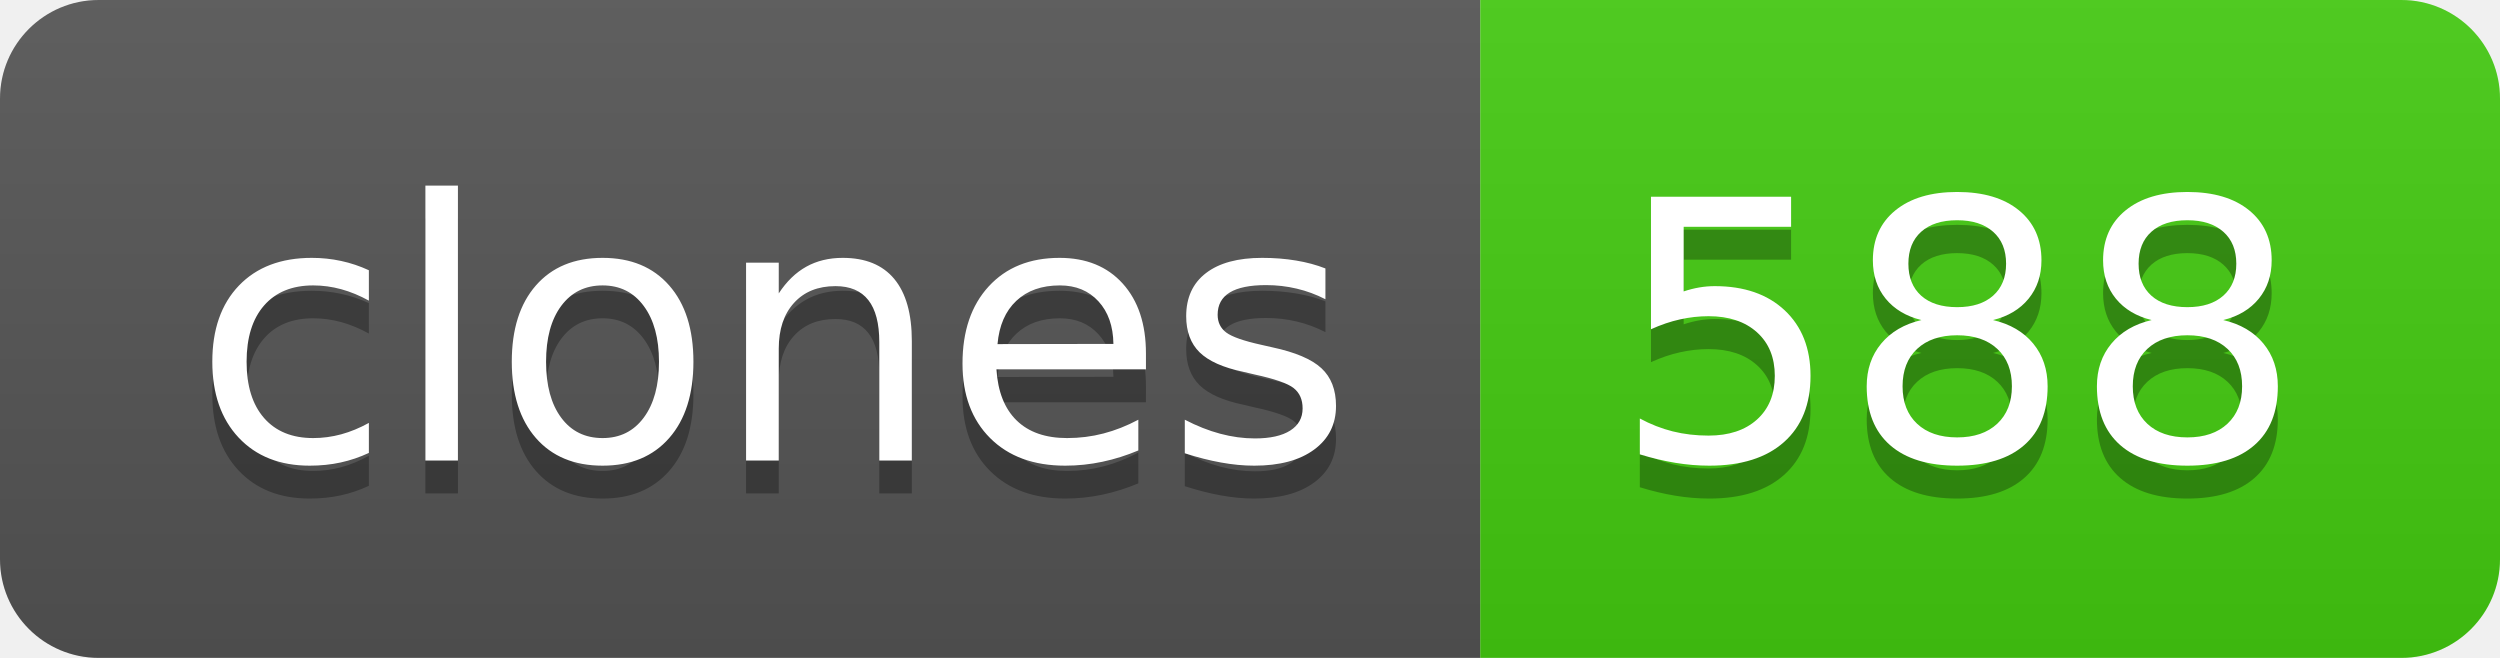
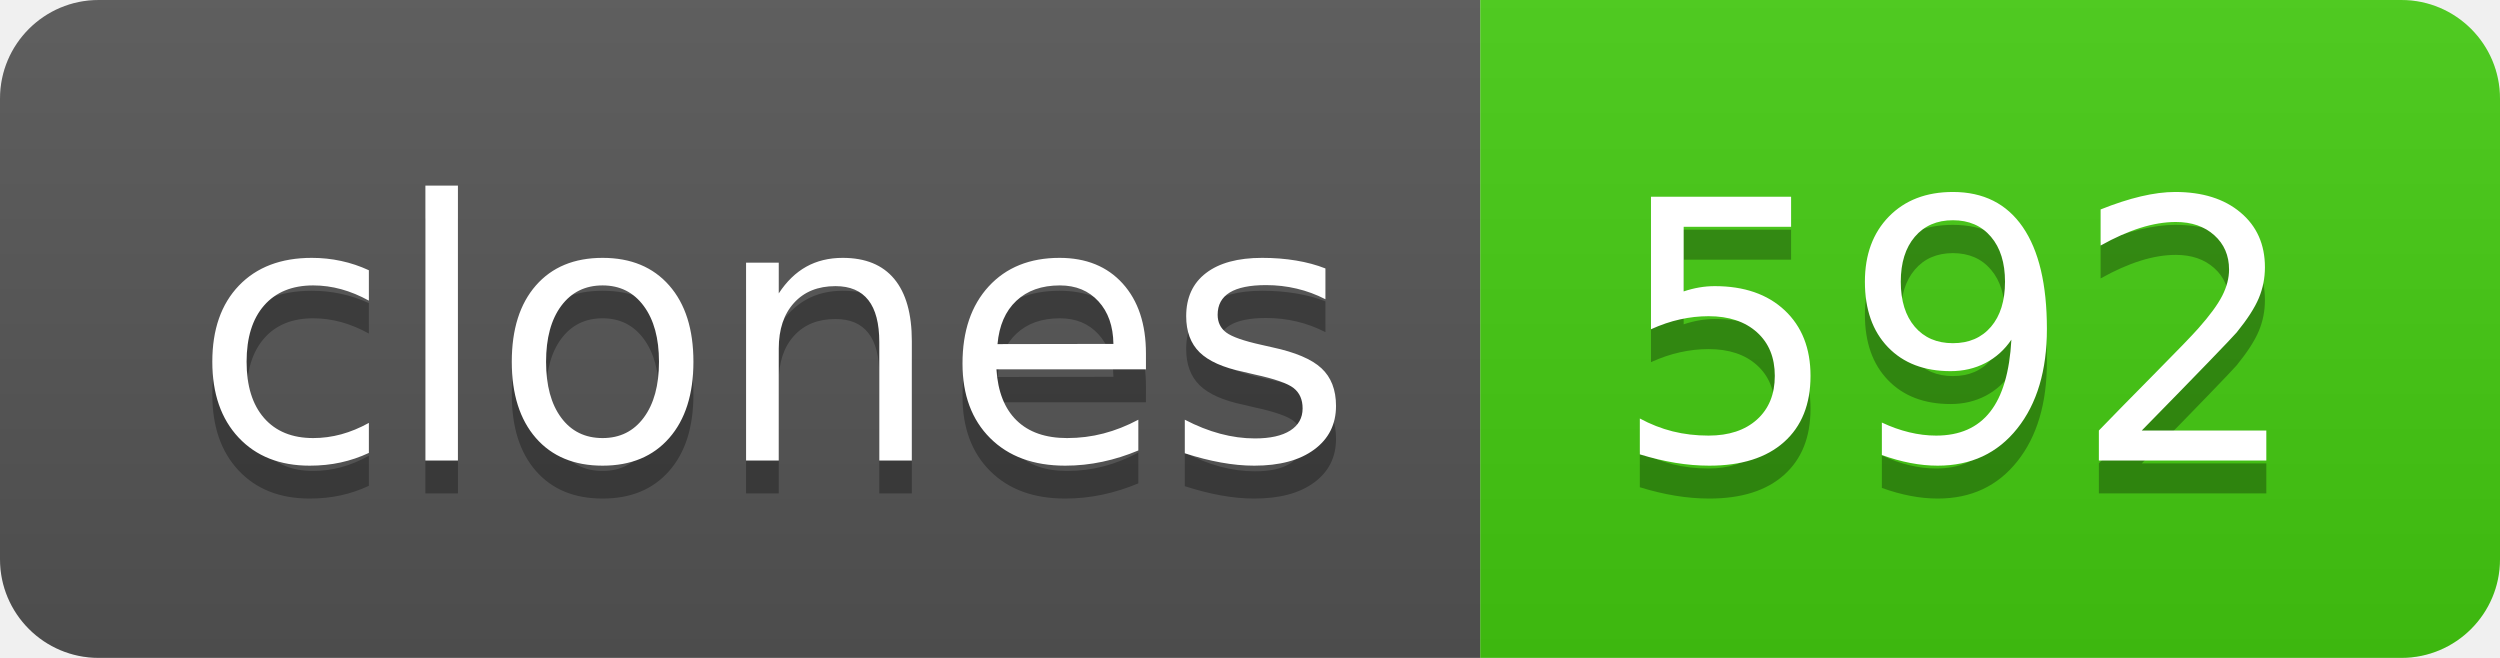
- <svg xmlns="http://www.w3.org/2000/svg" width="76" height="20" role="img" aria-label="clones: 588">
+ <svg xmlns="http://www.w3.org/2000/svg" width="76" height="20" role="img" aria-label="clones: 592">
  <linearGradient id="s" x2="0" y2="100%">
    <stop offset="0" stop-color="#bbb" stop-opacity=".1" />
    <stop offset="1" stop-opacity=".1" />
  </linearGradient>
  <clipPath id="r">
    <rect width="76" height="20" rx="3" fill="#fff" />
  </clipPath>
  <g clip-path="url(#r)">
    <rect width="45" height="20" fill="#555" />
    <rect x="45" width="31" height="20" fill="#4c1" />
    <rect width="76" height="20" fill="url(#s)" />
  </g>
  <g fill="#fff" text-anchor="middle" font-family="Verdana,Geneva,DejaVu Sans,sans-serif" text-rendering="geometricPrecision" font-size="110">
    <text aria-hidden="true" x="235" y="150" fill="#010101" fill-opacity=".3" transform="scale(.1)" textLength="350">clones</text>
    <text x="235" y="140" transform="scale(.1)" fill="#fff" textLength="350">clones</text>
-     <text aria-hidden="true" x="595" y="150" fill="#010101" fill-opacity=".3" transform="scale(.1)" textLength="210">588</text>
-     <text x="595" y="140" transform="scale(.1)" fill="#fff" textLength="210">588</text>
+     <text aria-hidden="true" x="595" y="150" fill="#010101" fill-opacity=".3" transform="scale(.1)" textLength="210">592</text>
+     <text x="595" y="140" transform="scale(.1)" fill="#fff" textLength="210">592</text>
  </g>
</svg>
